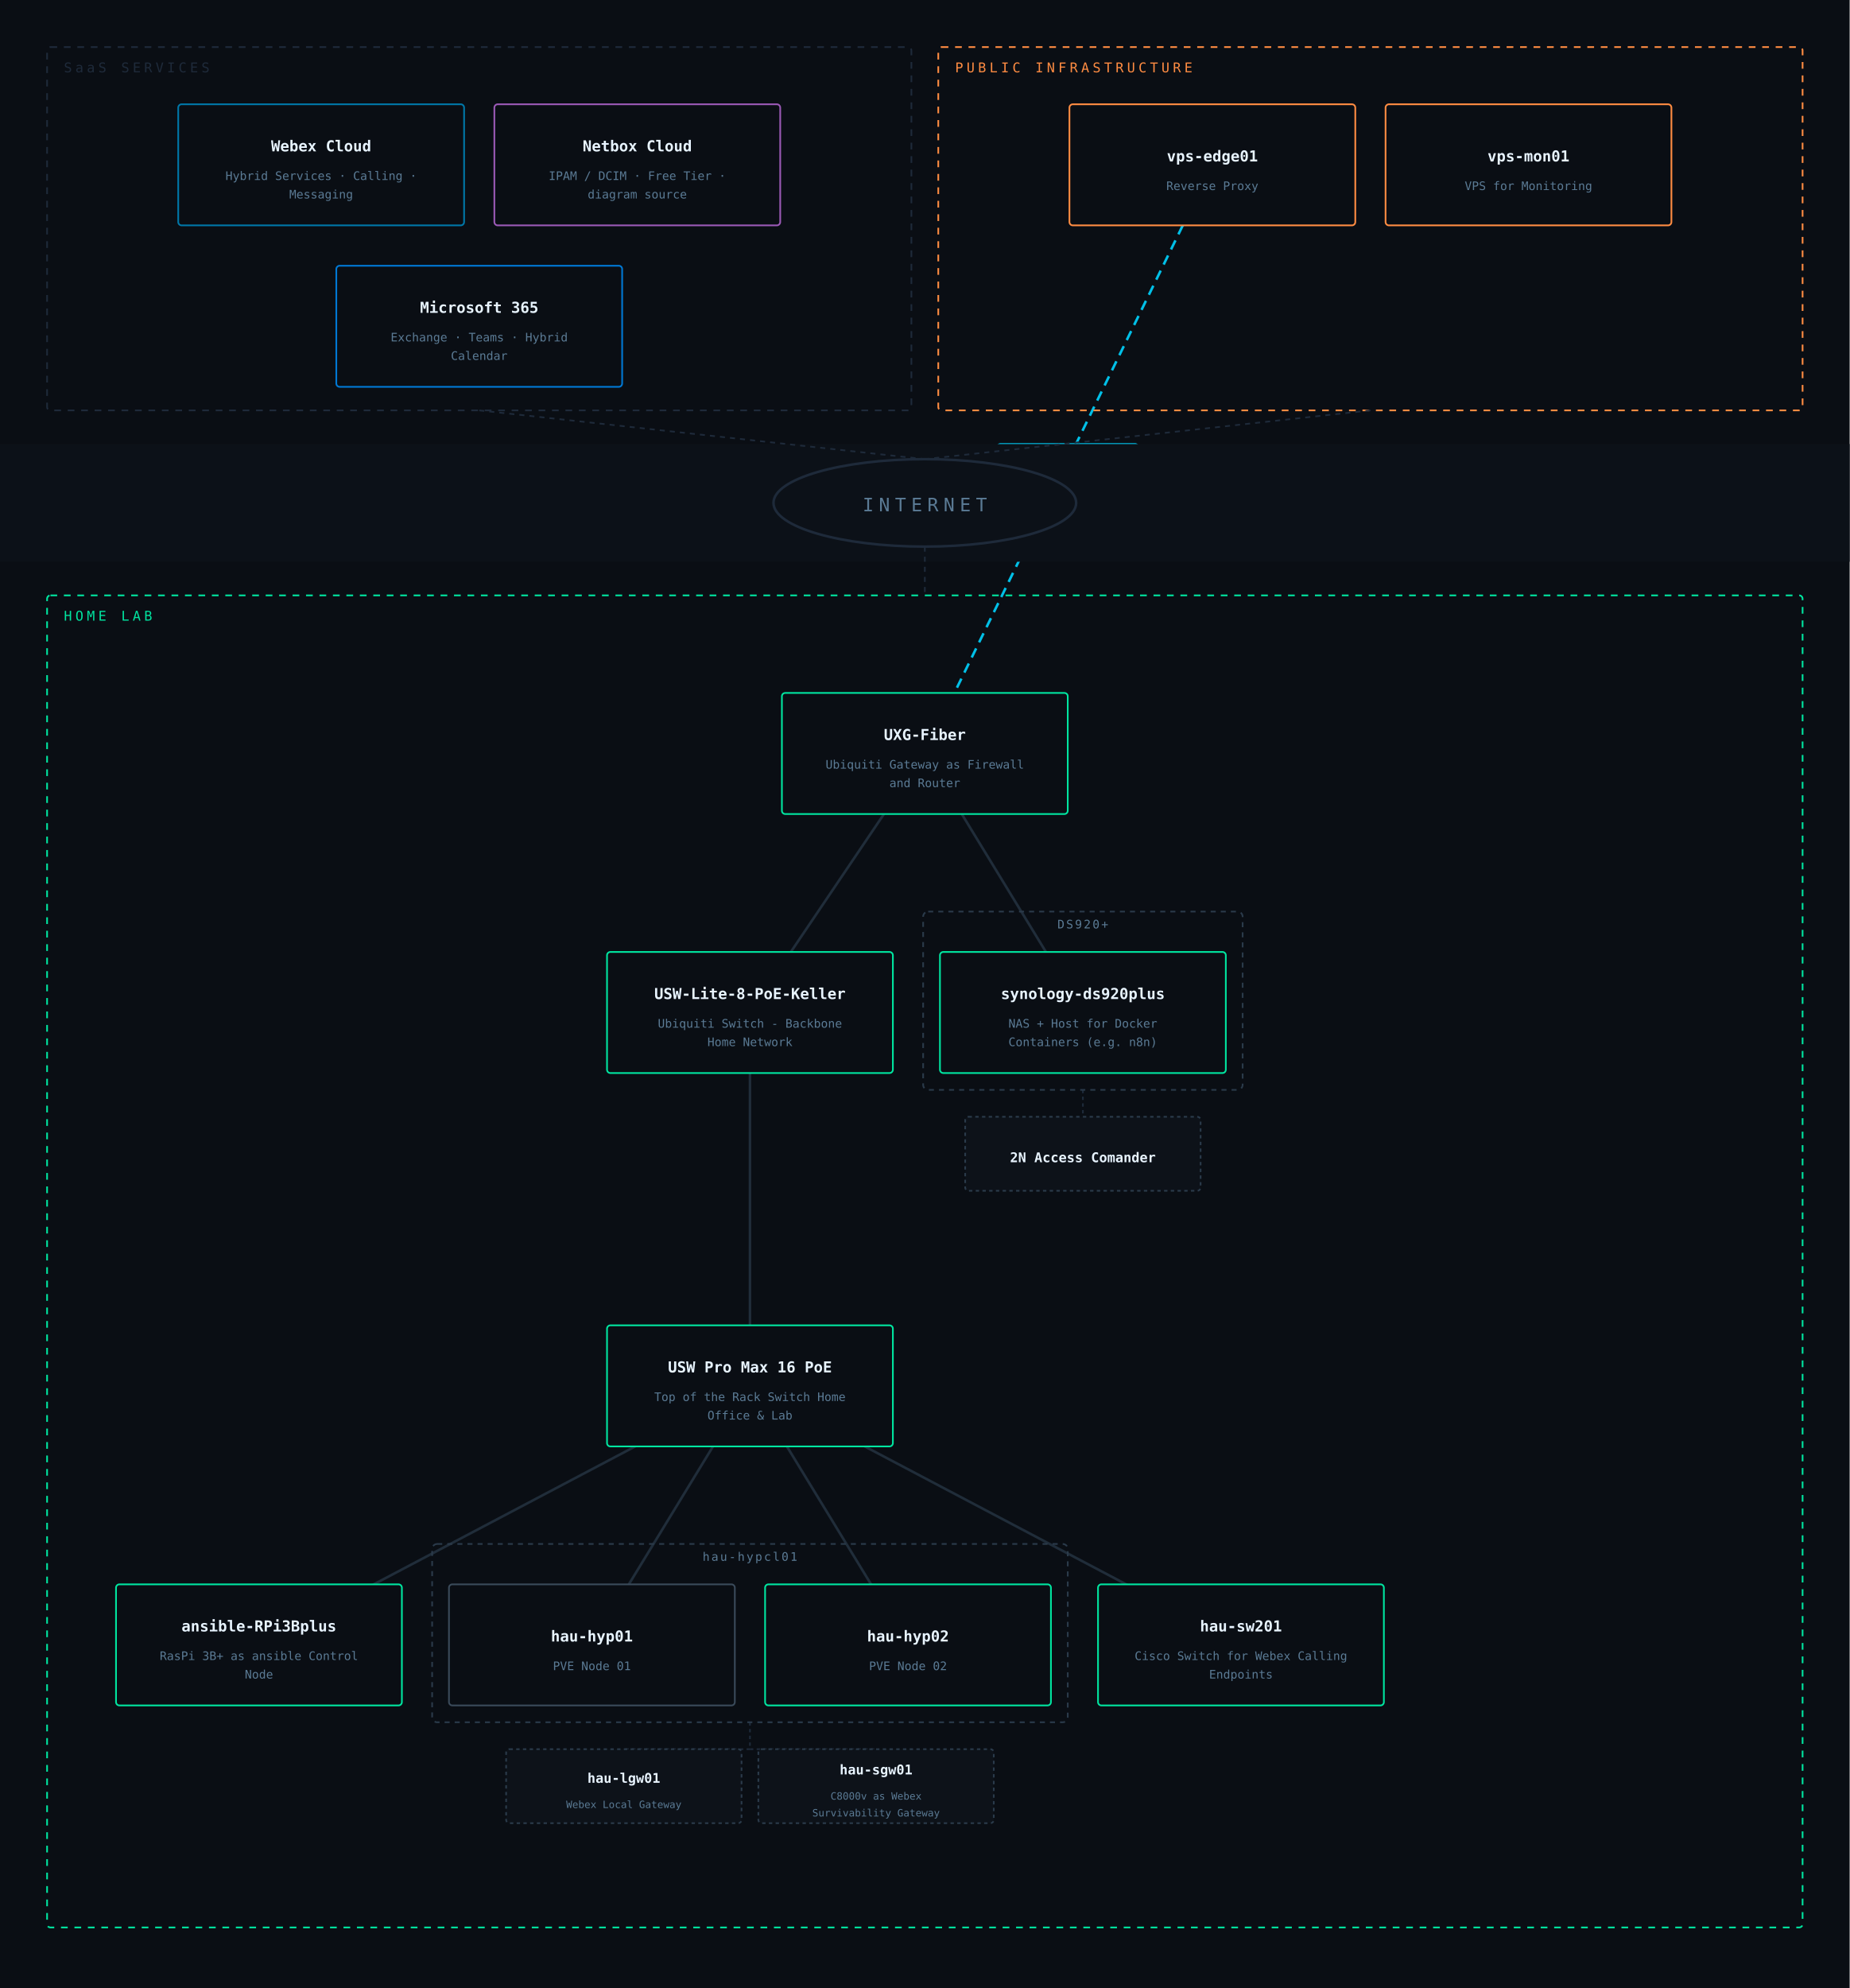
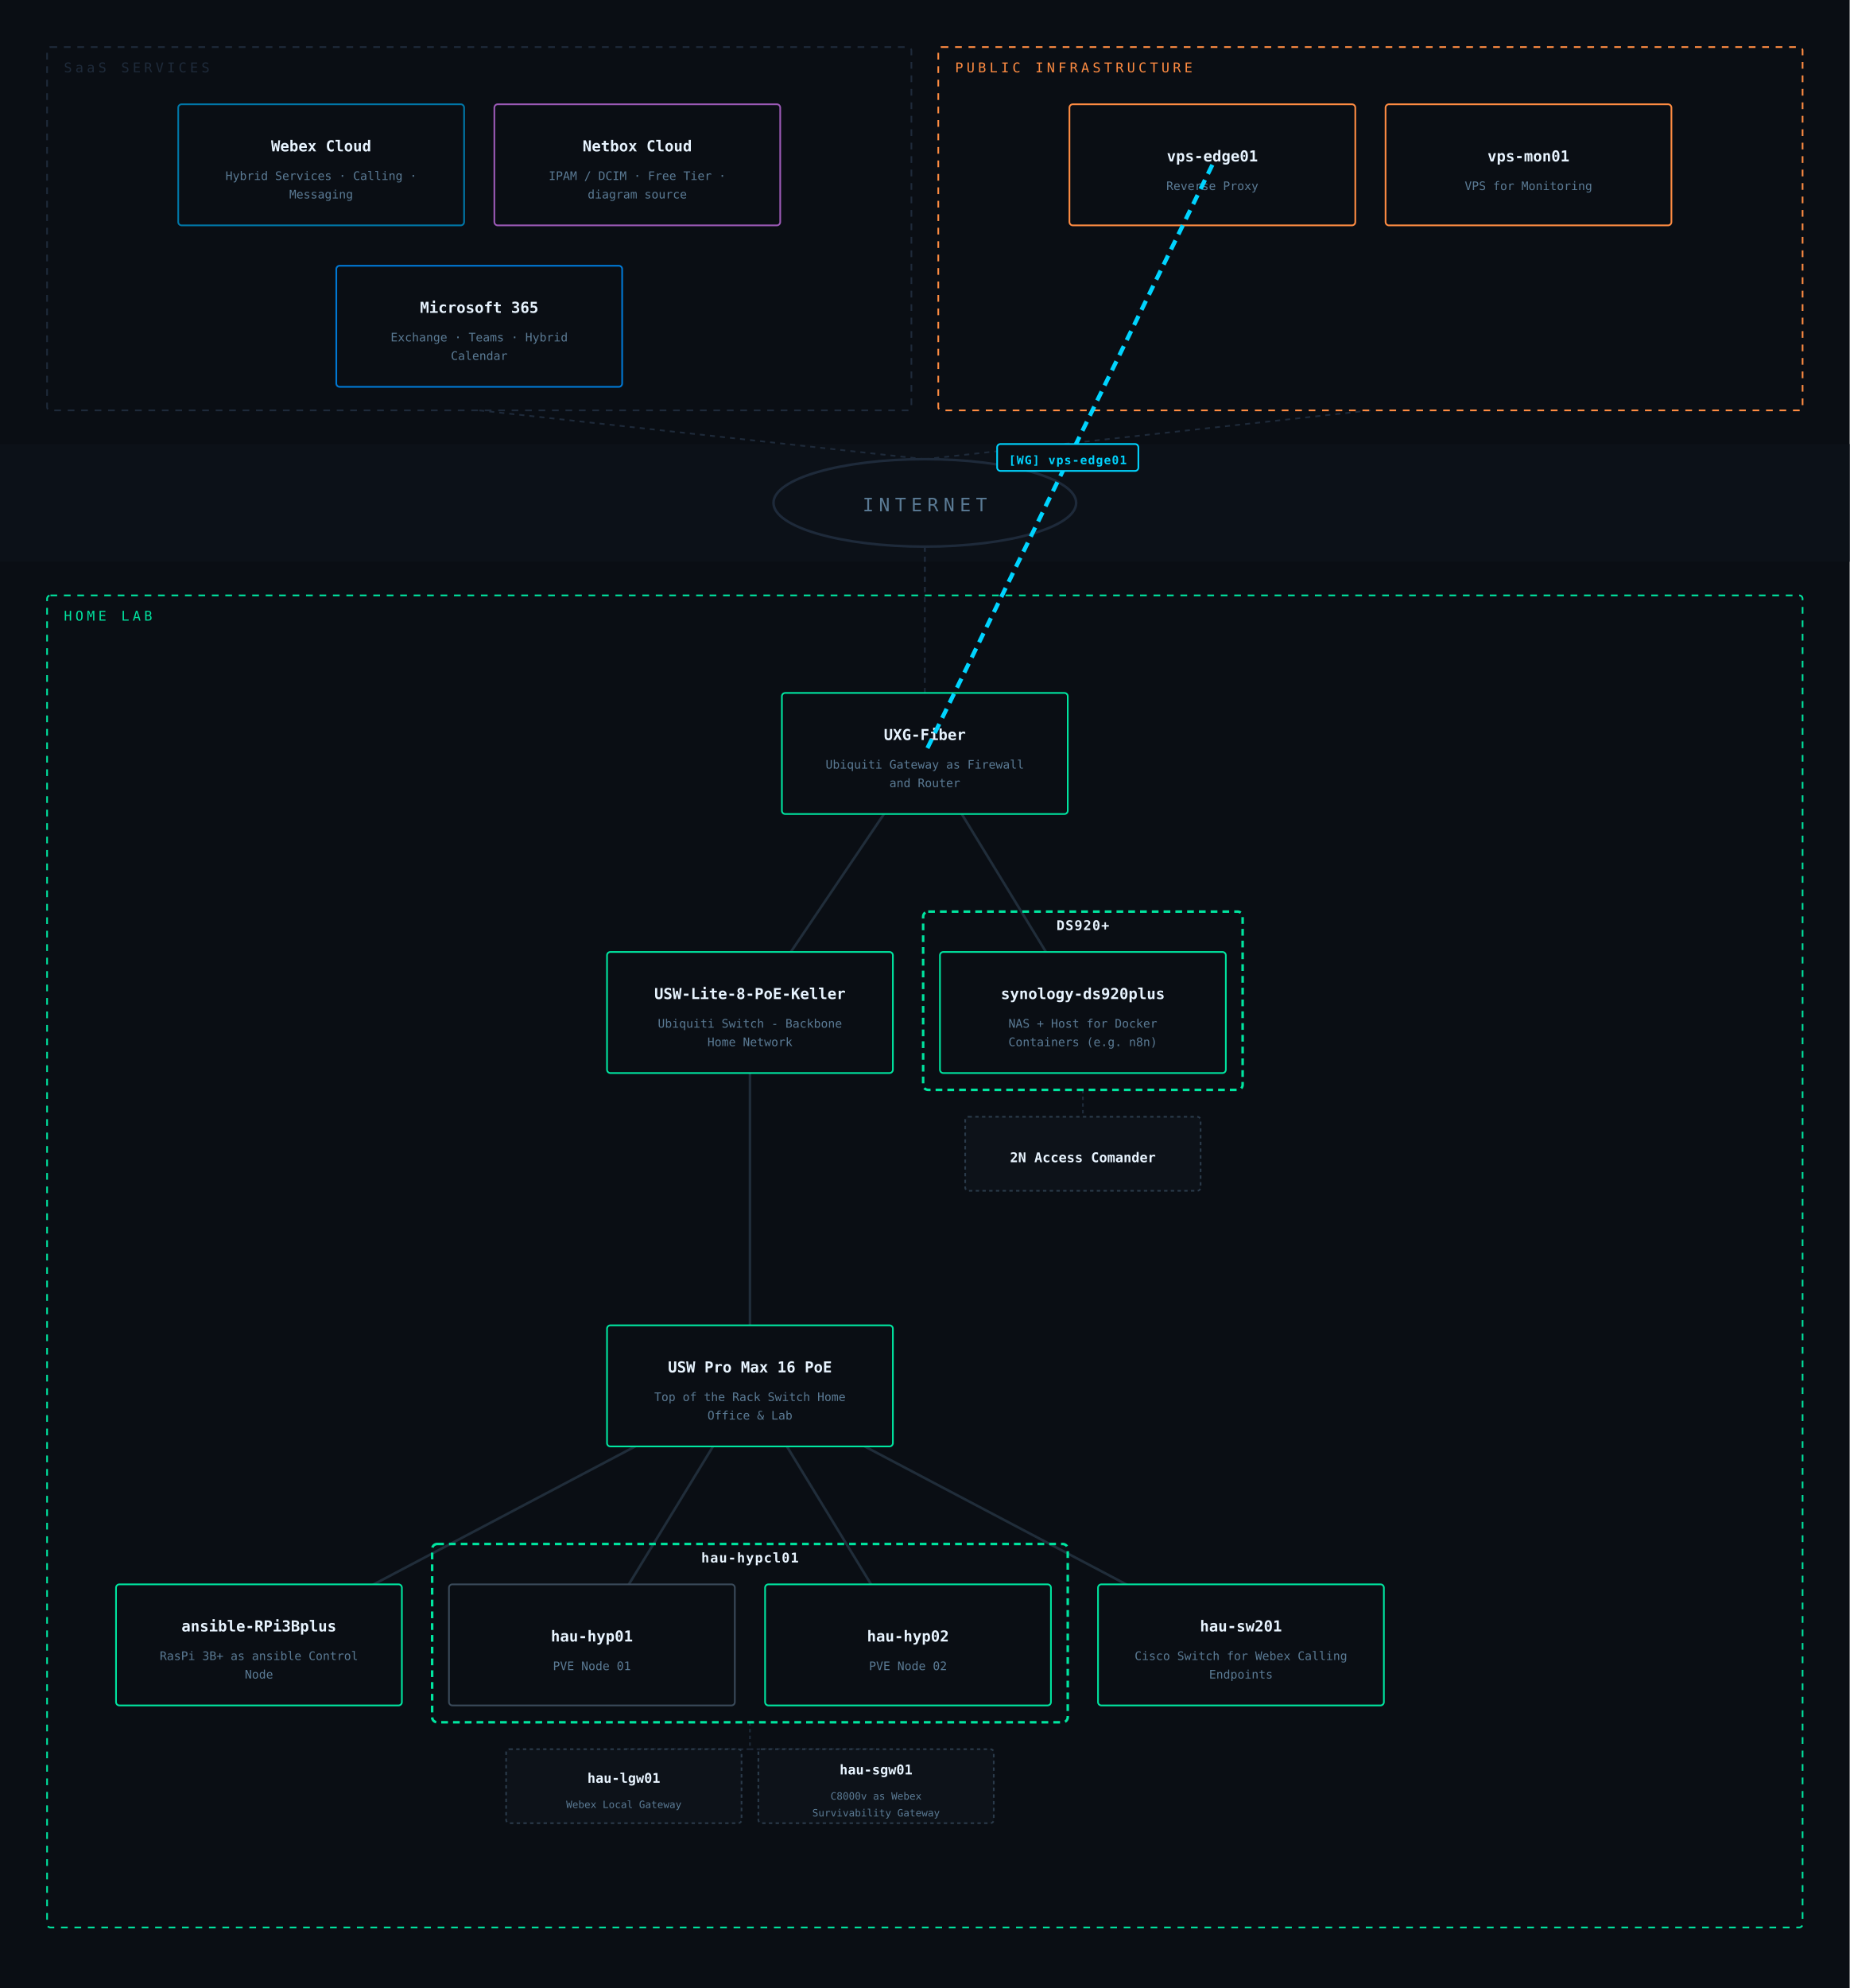
<svg xmlns="http://www.w3.org/2000/svg" viewBox="0 0 1100 1182" font-family="IBM Plex Mono, monospace">
  <rect width="1100" height="1182" fill="#0a0e14" />
+   <rect x="0" y="264" width="1100" height="70" fill="#0c1118" />
+   <ellipse cx="550" cy="299" rx="90" ry="26" fill="none" stroke="#1e2a3a" stroke-width="1.5" />
+   <text x="550" y="304" text-anchor="middle" fill="#5a7a94" font-size="11" letter-spacing="3">INTERNET</text>
+   <line x1="285" y1="244" x2="550" y2="273" stroke="#1e2a3a" stroke-width="1" stroke-dasharray="3,3" />
+   <line x1="815" y1="244" x2="550" y2="273" stroke="#1e2a3a" stroke-width="1" stroke-dasharray="3,3" />
+   <line x1="550" y1="325" x2="550" y2="354" stroke="#1e2a3a" stroke-width="1" stroke-dasharray="3,3" />
+   <line x1="550" y1="412" x2="550" y2="325" stroke="#1e2a3a" stroke-width="1" stroke-dasharray="3,3" />
  <line x1="644" y1="648" x2="644" y2="664" stroke="#1e2a3a" stroke-width="1" stroke-dasharray="2,2" />
  <line x1="644" y1="664" x2="644" y2="664" stroke="#1e2a3a" stroke-width="1" stroke-dasharray="2,2" />
  <line x1="446" y1="1024" x2="446" y2="1040" stroke="#1e2a3a" stroke-width="1" stroke-dasharray="2,2" />
  <line x1="446" y1="1040" x2="371" y2="1040" stroke="#1e2a3a" stroke-width="1" stroke-dasharray="2,2" />
  <line x1="446" y1="1040" x2="521" y2="1040" stroke="#1e2a3a" stroke-width="1" stroke-dasharray="2,2" />
  <line x1="446" y1="824" x2="738" y2="978" stroke="#2a3a4a" stroke-width="1.5" opacity="0.7" />
  <line x1="446" y1="824" x2="540" y2="978" stroke="#2a3a4a" stroke-width="1.5" opacity="0.7" />
  <line x1="446" y1="824" x2="154" y2="978" stroke="#2a3a4a" stroke-width="1.5" opacity="0.7" />
  <line x1="550" y1="448" x2="644" y2="602" stroke="#2a3a4a" stroke-width="1.5" opacity="0.7" />
  <line x1="446" y1="824" x2="352" y2="978" stroke="#2a3a4a" stroke-width="1.5" opacity="0.7" />
  <line x1="550" y1="448" x2="446" y2="602" stroke="#2a3a4a" stroke-width="1.5" opacity="0.7" />
  <line x1="446" y1="602" x2="446" y2="824" stroke="#2a3a4a" stroke-width="1.5" opacity="0.7" />
-   <line x1="721" y1="98" x2="550" y2="448" stroke="#00d4ff" stroke-width="1.5" stroke-dasharray="6,4" opacity="0.9" />
-   <rect x="593" y="264" width="84" height="16" rx="2" fill="#0a0e14" stroke="#00d4ff" stroke-width="1" />
-   <text x="635" y="276" text-anchor="middle" fill="#00d4ff" font-size="7" letter-spacing="0.5">[WG] vps-edge01</text>
  <rect x="28" y="28" width="514" height="216" rx="2" fill="none" stroke="#1e2a3a" stroke-width="1" stroke-dasharray="4,4" />
  <text x="38" y="43" fill="#1e2a3a" font-size="8" letter-spacing="2">SaaS SERVICES</text>
  <rect x="106" y="62" width="170" height="72" rx="2" fill="#0a0e14" stroke="#0077a8" stroke-width="1" />
  <text x="191" y="90" text-anchor="middle" fill="#e8f4ff" font-size="9" font-weight="600">Webex Cloud</text>
  <text x="191" y="107" text-anchor="middle" fill="#5a7a94" font-size="7">Hybrid Services · Calling ·</text>
  <text x="191" y="118" text-anchor="middle" fill="#5a7a94" font-size="7">Messaging</text>
  <rect x="294" y="62" width="170" height="72" rx="2" fill="#0a0e14" stroke="#9b59b6" stroke-width="1" />
  <text x="379" y="90" text-anchor="middle" fill="#e8f4ff" font-size="9" font-weight="600">Netbox Cloud</text>
  <text x="379" y="107" text-anchor="middle" fill="#5a7a94" font-size="7">IPAM / DCIM · Free Tier ·</text>
  <text x="379" y="118" text-anchor="middle" fill="#5a7a94" font-size="7">diagram source</text>
  <rect x="200" y="158" width="170" height="72" rx="2" fill="#0a0e14" stroke="#0078d4" stroke-width="1" />
  <text x="285" y="186" text-anchor="middle" fill="#e8f4ff" font-size="9" font-weight="600">Microsoft 365</text>
  <text x="285" y="203" text-anchor="middle" fill="#5a7a94" font-size="7">Exchange · Teams · Hybrid</text>
  <text x="285" y="214" text-anchor="middle" fill="#5a7a94" font-size="7">Calendar</text>
  <rect x="558" y="28" width="514" height="216" rx="2" fill="none" stroke="#ff8c42" stroke-width="1" stroke-dasharray="4,4" />
  <text x="568" y="43" fill="#ff8c42" font-size="8" letter-spacing="2">PUBLIC INFRASTRUCTURE</text>
  <rect x="636" y="62" width="170" height="72" rx="2" fill="#0a0e14" stroke="#ff8c42" stroke-width="1" />
  <text x="721" y="96" text-anchor="middle" fill="#e8f4ff" font-size="9" font-weight="600">vps-edge01</text>
  <text x="721" y="113" text-anchor="middle" fill="#5a7a94" font-size="7">Reverse Proxy</text>
  <rect x="824" y="62" width="170" height="72" rx="2" fill="#0a0e14" stroke="#ff8c42" stroke-width="1" />
  <text x="909" y="96" text-anchor="middle" fill="#e8f4ff" font-size="9" font-weight="600">vps-mon01</text>
  <text x="909" y="113" text-anchor="middle" fill="#5a7a94" font-size="7">VPS for Monitoring</text>
-   <rect x="0" y="264" width="1100" height="70" fill="#0c1118" />
-   <ellipse cx="550" cy="299" rx="90" ry="26" fill="none" stroke="#1e2a3a" stroke-width="1.5" />
-   <text x="550" y="304" text-anchor="middle" fill="#5a7a94" font-size="11" letter-spacing="3">INTERNET</text>
-   <line x1="285" y1="244" x2="550" y2="273" stroke="#1e2a3a" stroke-width="1" stroke-dasharray="3,3" />
-   <line x1="815" y1="244" x2="550" y2="273" stroke="#1e2a3a" stroke-width="1" stroke-dasharray="3,3" />
-   <line x1="550" y1="325" x2="550" y2="354" stroke="#1e2a3a" stroke-width="1" stroke-dasharray="3,3" />
  <rect x="28" y="354" width="1044" height="792" rx="2" fill="none" stroke="#00e5a0" stroke-width="1" stroke-dasharray="4,4" />
  <text x="38" y="369" fill="#00e5a0" font-size="8" letter-spacing="2">HOME LAB</text>
  <rect x="465" y="412" width="170" height="72" rx="2" fill="#0a0e14" stroke="#00e5a0" stroke-width="1" />
  <text x="550" y="440" text-anchor="middle" fill="#e8f4ff" font-size="9" font-weight="600">UXG-Fiber</text>
  <text x="550" y="457" text-anchor="middle" fill="#5a7a94" font-size="7">Ubiquiti Gateway as Firewall</text>
  <text x="550" y="468" text-anchor="middle" fill="#5a7a94" font-size="7">and Router</text>
  <rect x="361" y="566" width="170" height="72" rx="2" fill="#0a0e14" stroke="#00e5a0" stroke-width="1" />
  <text x="446" y="594" text-anchor="middle" fill="#e8f4ff" font-size="9" font-weight="600">USW-Lite-8-PoE-Keller</text>
  <text x="446" y="611" text-anchor="middle" fill="#5a7a94" font-size="7">Ubiquiti Switch - Backbone</text>
  <text x="446" y="622" text-anchor="middle" fill="#5a7a94" font-size="7">Home Network</text>
-   <rect x="549" y="542" width="190" height="106" rx="3" fill="none" stroke="#2a3a4a" stroke-width="1" stroke-dasharray="3,3" />
-   <text x="644" y="552" text-anchor="middle" fill="#5a7a94" font-size="7" letter-spacing="1">DS920+</text>
+   <rect x="549" y="542" width="190" height="106" rx="3" fill="none" stroke="#00e5a0" stroke-width="1.5" stroke-dasharray="4,3" />
+   <text x="644" y="553" text-anchor="middle" fill="#e8f4ff" font-size="8" font-weight="600" letter-spacing="0.5">DS920+</text>
  <rect x="559" y="566" width="170" height="72" rx="2" fill="#0a0e14" stroke="#00e5a0" stroke-width="1" />
  <text x="644" y="594" text-anchor="middle" fill="#e8f4ff" font-size="9" font-weight="600">synology-ds920plus</text>
  <text x="644" y="611" text-anchor="middle" fill="#5a7a94" font-size="7">NAS + Host for Docker</text>
  <text x="644" y="622" text-anchor="middle" fill="#5a7a94" font-size="7">Containers (e.g. n8n)</text>
  <rect x="574" y="664" width="140" height="44" rx="2" fill="#0d1219" stroke="#2a3a4a" stroke-width="1" stroke-dasharray="2,2" />
  <text x="644" y="691" text-anchor="middle" fill="#e8f4ff" font-size="8" font-weight="600">2N Access Comander</text>
  <rect x="361" y="788" width="170" height="72" rx="2" fill="#0a0e14" stroke="#00e5a0" stroke-width="1" />
  <text x="446" y="816" text-anchor="middle" fill="#e8f4ff" font-size="9" font-weight="600">USW Pro Max 16 PoE</text>
  <text x="446" y="833" text-anchor="middle" fill="#5a7a94" font-size="7">Top of the Rack Switch Home</text>
  <text x="446" y="844" text-anchor="middle" fill="#5a7a94" font-size="7">Office &amp; Lab</text>
  <rect x="69" y="942" width="170" height="72" rx="2" fill="#0a0e14" stroke="#00e5a0" stroke-width="1" />
  <text x="154" y="970" text-anchor="middle" fill="#e8f4ff" font-size="9" font-weight="600">ansible-RPi3Bplus</text>
  <text x="154" y="987" text-anchor="middle" fill="#5a7a94" font-size="7">RasPi 3B+ as ansible Control</text>
  <text x="154" y="998" text-anchor="middle" fill="#5a7a94" font-size="7">Node</text>
-   <rect x="257" y="918" width="378" height="106" rx="3" fill="none" stroke="#2a3a4a" stroke-width="1" stroke-dasharray="3,3" />
-   <text x="446" y="928" text-anchor="middle" fill="#5a7a94" font-size="7" letter-spacing="1">hau-hypcl01</text>
+   <rect x="257" y="918" width="378" height="106" rx="3" fill="none" stroke="#00e5a0" stroke-width="1.5" stroke-dasharray="4,3" />
+   <text x="446" y="929" text-anchor="middle" fill="#e8f4ff" font-size="8" font-weight="600" letter-spacing="0.5">hau-hypcl01</text>
  <rect x="267" y="942" width="170" height="72" rx="2" fill="#0a0e14" stroke="#3a4a5a" stroke-width="1" />
  <text x="352" y="976" text-anchor="middle" fill="#e8f4ff" font-size="9" font-weight="600">hau-hyp01</text>
  <text x="352" y="993" text-anchor="middle" fill="#5a7a94" font-size="7">PVE Node 01</text>
  <rect x="455" y="942" width="170" height="72" rx="2" fill="#0a0e14" stroke="#00e5a0" stroke-width="1" />
  <text x="540" y="976" text-anchor="middle" fill="#e8f4ff" font-size="9" font-weight="600">hau-hyp02</text>
  <text x="540" y="993" text-anchor="middle" fill="#5a7a94" font-size="7">PVE Node 02</text>
  <rect x="301" y="1040" width="140" height="44" rx="2" fill="#0d1219" stroke="#2a3a4a" stroke-width="1" stroke-dasharray="2,2" />
  <text x="371" y="1060" text-anchor="middle" fill="#e8f4ff" font-size="8" font-weight="600">hau-lgw01</text>
  <text x="371" y="1075" text-anchor="middle" fill="#5a7a94" font-size="6">Webex Local Gateway</text>
  <rect x="451" y="1040" width="140" height="44" rx="2" fill="#0d1219" stroke="#2a3a4a" stroke-width="1" stroke-dasharray="2,2" />
  <text x="521" y="1055" text-anchor="middle" fill="#e8f4ff" font-size="8" font-weight="600">hau-sgw01</text>
  <text x="521" y="1070" text-anchor="middle" fill="#5a7a94" font-size="6">C8000v as Webex</text>
  <text x="521" y="1080" text-anchor="middle" fill="#5a7a94" font-size="6">Survivability Gateway</text>
  <rect x="653" y="942" width="170" height="72" rx="2" fill="#0a0e14" stroke="#00e5a0" stroke-width="1" />
  <text x="738" y="970" text-anchor="middle" fill="#e8f4ff" font-size="9" font-weight="600">hau-sw201</text>
  <text x="738" y="987" text-anchor="middle" fill="#5a7a94" font-size="7">Cisco Switch for Webex Calling</text>
  <text x="738" y="998" text-anchor="middle" fill="#5a7a94" font-size="7">Endpoints</text>
+   <line x1="721" y1="98" x2="550" y2="448" stroke="#00d4ff" stroke-width="2.5" stroke-dasharray="6,4" opacity="1" />
+   <rect x="593" y="264" width="84" height="16" rx="2" fill="#0a0e14" stroke="#00d4ff" stroke-width="1" />
+   <text x="635" y="276" text-anchor="middle" fill="#00d4ff" font-size="7" font-weight="600" letter-spacing="0.5">[WG] vps-edge01</text>
</svg>
